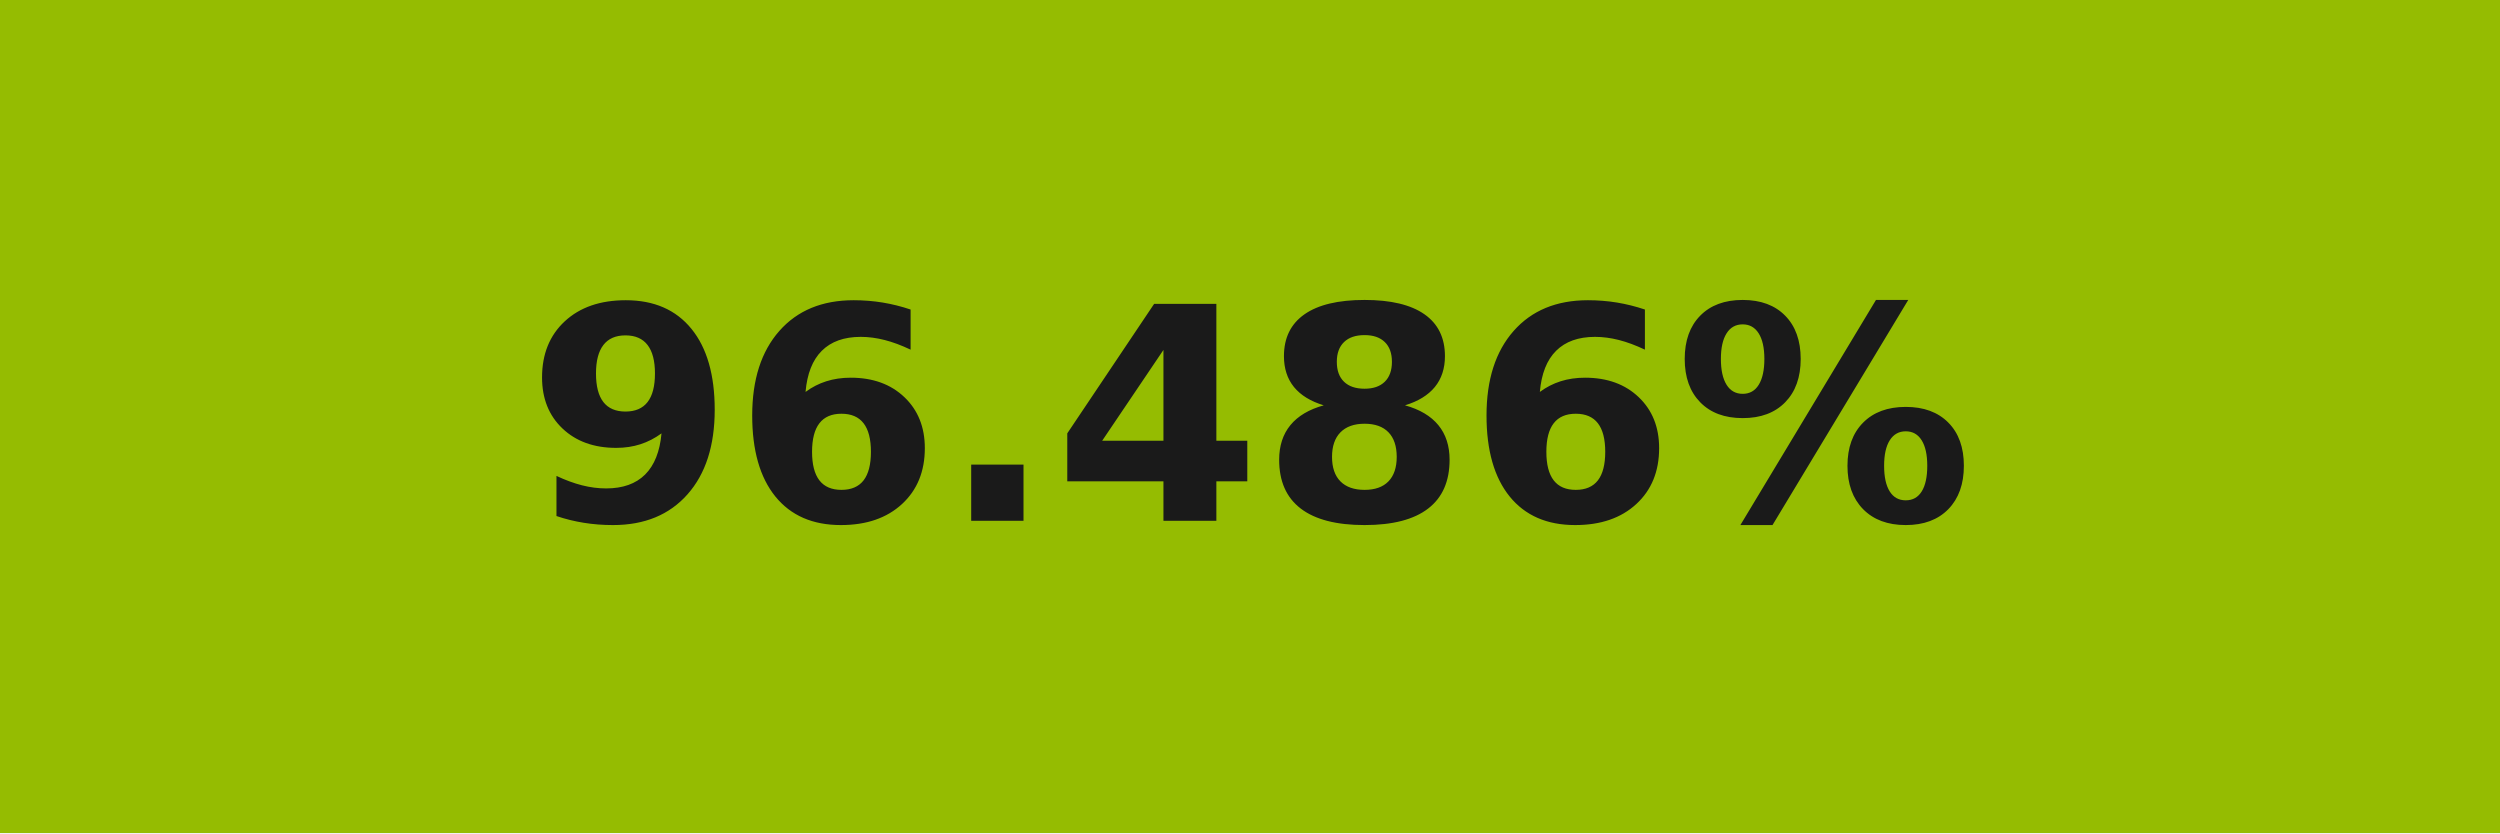
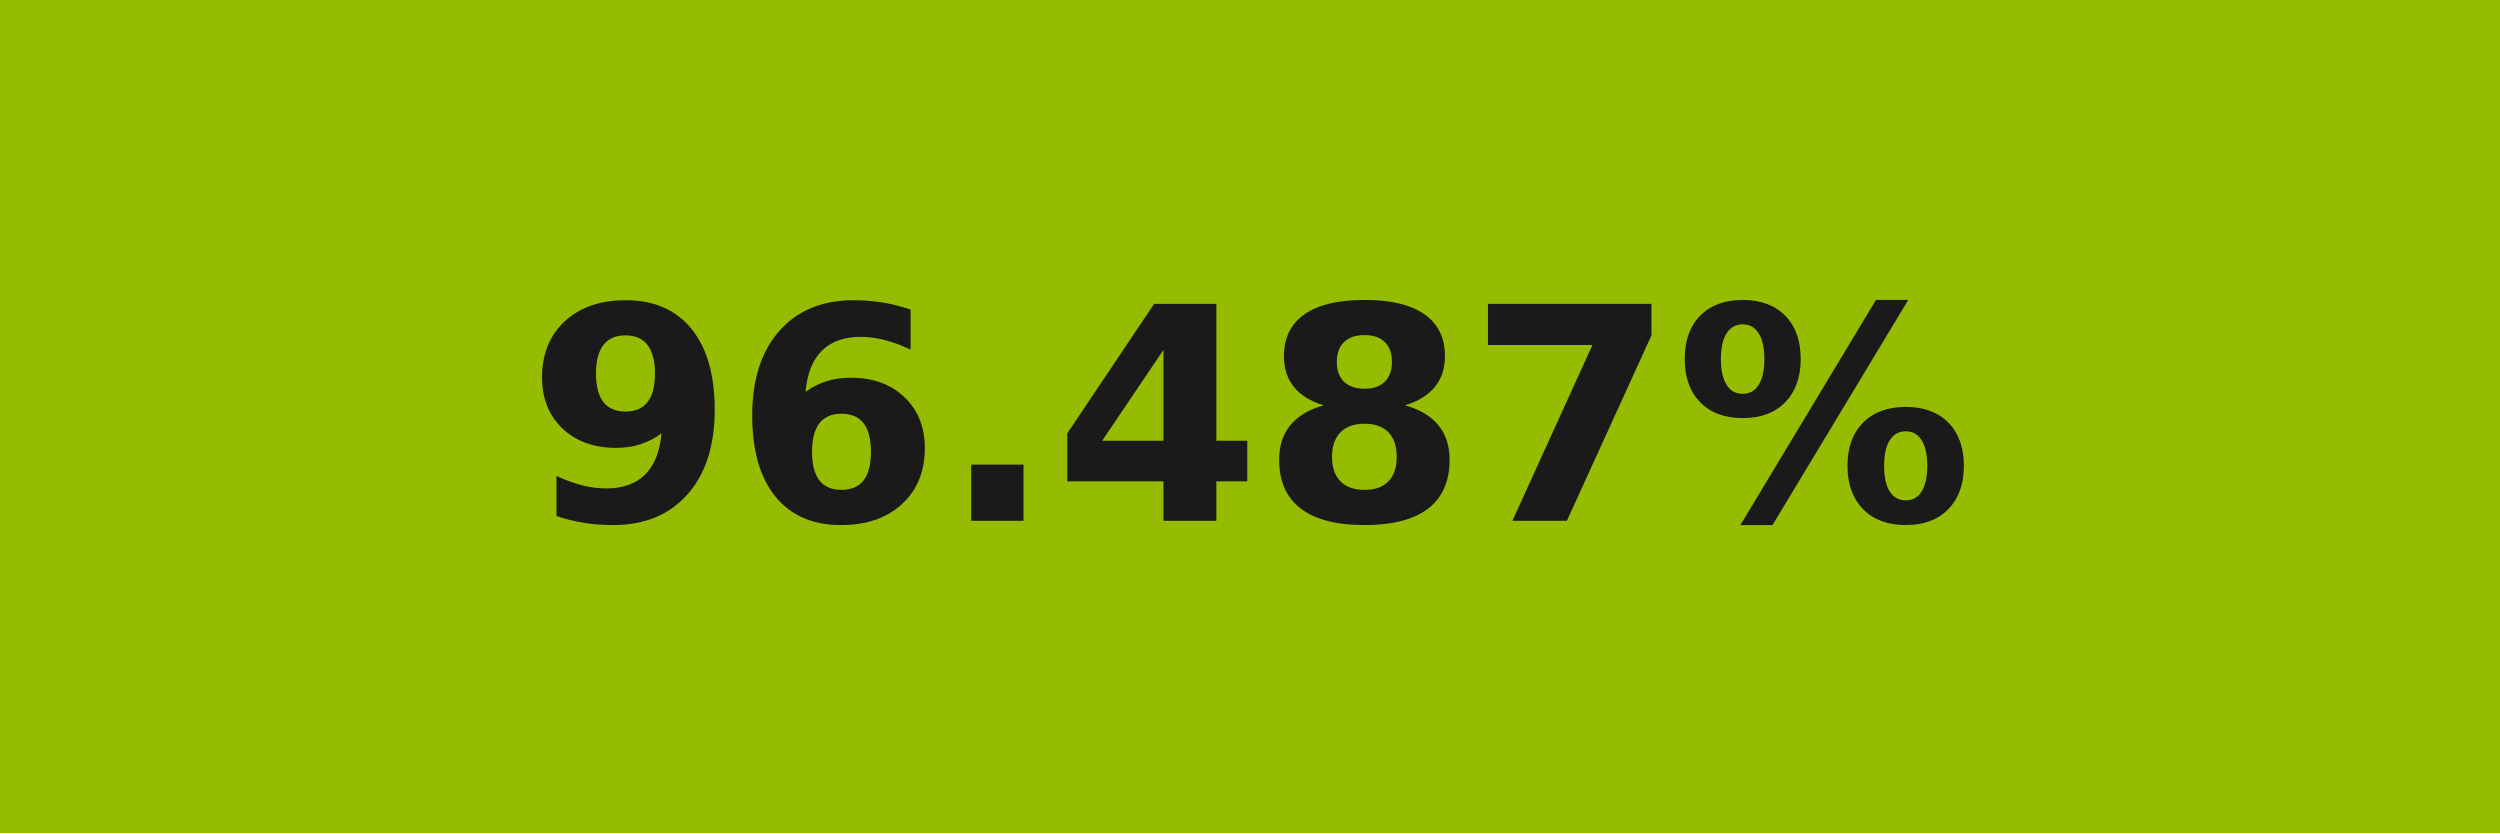
- <svg xmlns="http://www.w3.org/2000/svg" width="84" height="28" role="img" aria-label="96.486%">
+ <svg xmlns="http://www.w3.org/2000/svg" width="84" height="28" role="img" aria-label="96.487%">
  <g shape-rendering="crispEdges">
    <rect width="84" height="28" fill="#95bc01" />
  </g>
  <g fill="#fff" text-anchor="middle" font-family="Verdana,Geneva,DejaVu Sans,sans-serif" text-rendering="geometricPrecision" font-size="100">
-     <text transform="scale(.1)" x="420" y="175" textLength="597.5" fill="#1a1a1a" font-weight="bold">96.486%</text>
+     <text transform="scale(.1)" x="420" y="175" textLength="597.5" fill="#1a1a1a" font-weight="bold">96.487%</text>
  </g>
</svg>
